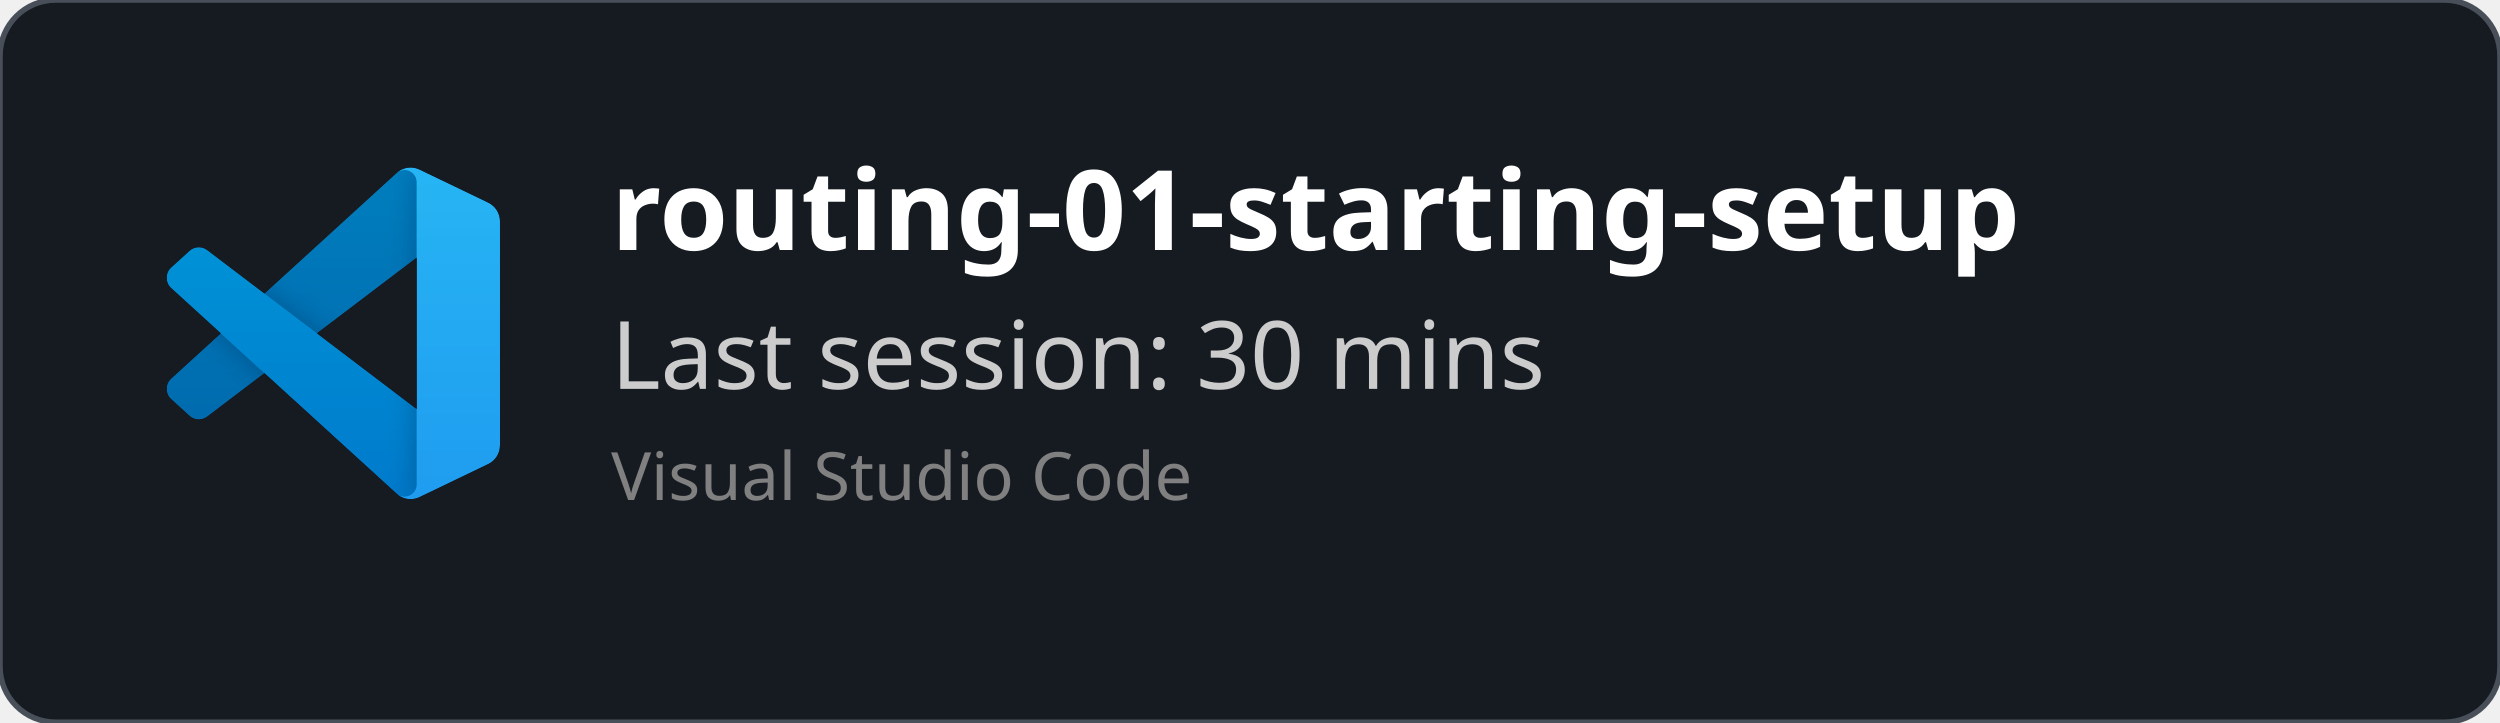
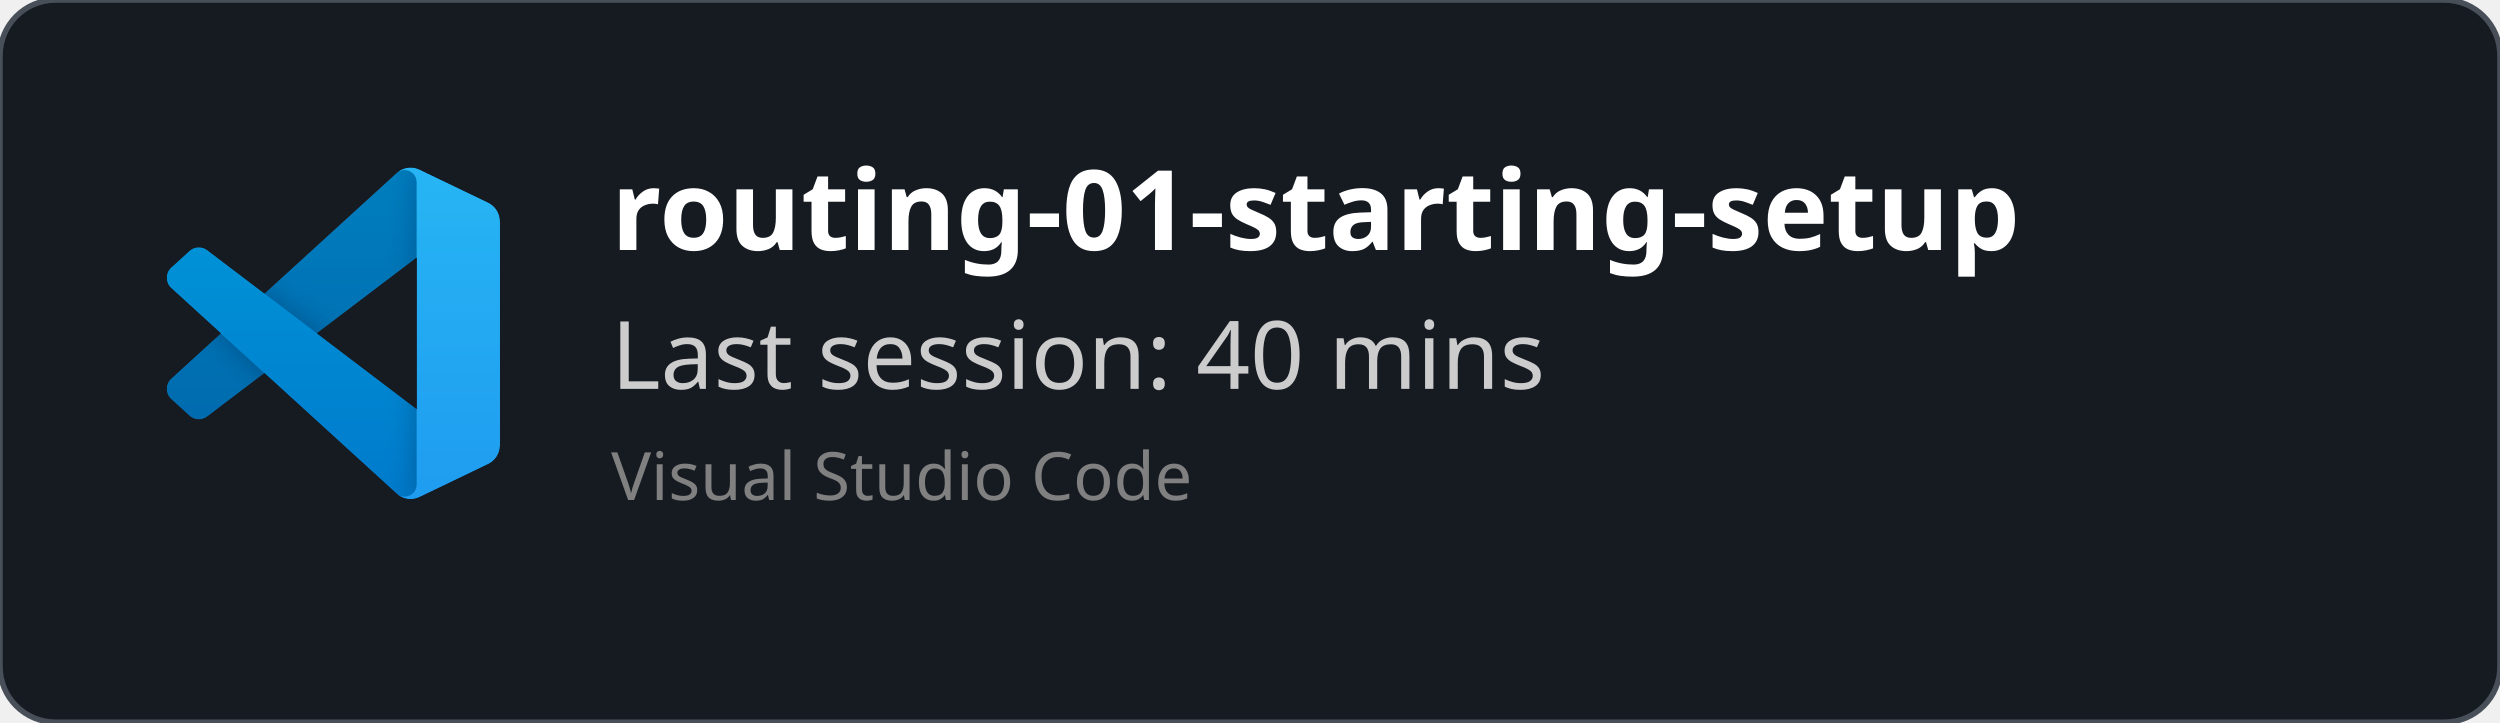
<svg xmlns="http://www.w3.org/2000/svg" width="450" height="130" viewBox="0 0 450 130" fill="none" role="img">
  <style>
    *{
        font-family: 'Segoe UI', Ubuntu, monospace
    }
    </style>
  <defs>
    <clipPath id="horizontalClip" x="20" y="20" width="500" height="200">
      <rect x="90" y="20" width="300" height="50" />
    </clipPath>
  </defs>
  <rect width="450" height="130" fill="rgba(22,27,34)" stroke="#484f58" stroke-width="1" fill-opacity="1" stroke-opacity="1" x="0" y="0" rx="10px" ry="10px">
    </rect>
  <svg width="60" height="60" x="30" y="30" viewBox="0 0 100 100" fill="none" id="vscode">
    <mask id="mask0" mask-type="alpha" maskUnits="userSpaceOnUse" x="0" y="0" width="100" height="100">
      <path fill-rule="evenodd" clip-rule="evenodd" d="M70.912 99.317C72.487 99.931 74.283 99.891 75.873 99.126L96.461 89.22C98.624 88.179 100 85.989 100 83.587V16.413C100 14.011 98.624 11.822 96.461 10.781L75.873 0.874C73.786 -0.13 71.345 0.116 69.513 1.447C69.252 1.637 69.003 1.849 68.769 2.083L29.355 38.041L12.187 25.01C10.589 23.797 8.354 23.896 6.869 25.246L1.363 30.255C-0.453 31.906 -0.455 34.763 1.359 36.417L16.247 50L1.359 63.583C-0.455 65.237 -0.453 68.094 1.363 69.745L6.869 74.754C8.354 76.104 10.589 76.204 12.187 74.99L29.355 61.959L68.769 97.917C69.392 98.541 70.125 99.01 70.912 99.317ZM75.015 27.299L45.109 50L75.015 72.701V27.299Z" fill="white" />
    </mask>
    <g mask="url(#mask0)">
      <path d="M96.461 10.796L75.857 0.876C73.472 -0.273 70.622 0.212 68.75 2.083L1.299 63.583C-0.516 65.237 -0.514 68.094 1.303 69.745L6.813 74.754C8.298 76.104 10.535 76.204 12.134 74.99L93.361 13.37C96.086 11.303 100 13.246 100 16.667V16.427C100 14.027 98.625 11.838 96.461 10.796Z" fill="#0065A9" />
      <g filter="url(#filter0_d)">
        <path d="M96.461 89.204L75.857 99.124C73.472 100.273 70.622 99.788 68.75 97.917L1.299 36.417C-0.516 34.763 -0.514 31.906 1.303 30.255L6.813 25.246C8.298 23.896 10.535 23.796 12.134 25.009L93.361 86.63C96.086 88.697 100 86.754 100 83.333V83.573C100 85.974 98.625 88.162 96.461 89.204Z" fill="#007ACC" />
      </g>
      <g filter="url(#filter1_d)">
        <path d="M75.858 99.126C73.472 100.274 70.622 99.788 68.75 97.917C71.056 100.223 75 98.59 75 95.328V4.672C75 1.41 71.056 -0.223 68.75 2.083C70.622 0.211 73.472 -0.274 75.858 0.874L96.459 10.781C98.623 11.822 100 14.011 100 16.413V83.587C100 85.989 98.623 88.179 96.459 89.22L75.858 99.126Z" fill="#1F9CF0" />
      </g>
      <g style="mix-blend-mode:overlay" opacity="0.25">
        <path fill-rule="evenodd" clip-rule="evenodd" d="M70.851 99.317C72.426 99.931 74.222 99.891 75.812 99.126L96.4 89.22C98.563 88.179 99.939 85.989 99.939 83.587V16.413C99.939 14.011 98.564 11.822 96.4 10.781L75.812 0.874C73.725 -0.13 71.284 0.116 69.453 1.447C69.191 1.637 68.942 1.849 68.708 2.083L29.294 38.041L12.126 25.01C10.528 23.796 8.293 23.896 6.809 25.246L1.302 30.255C-0.513 31.906 -0.515 34.763 1.298 36.417L16.186 50L1.298 63.583C-0.515 65.237 -0.513 68.094 1.302 69.745L6.809 74.754C8.293 76.104 10.528 76.204 12.126 74.99L29.294 61.959L68.708 97.917C69.332 98.54 70.064 99.01 70.851 99.317ZM74.954 27.299L45.048 50L74.954 72.701V27.299Z" fill="url(#paint0_linear)" />
      </g>
    </g>
    <defs>
      <filter id="filter0_d" x="-8.394" y="15.829" width="116.727" height="92.246" filterUnits="userSpaceOnUse" color-interpolation-filters="sRGB">
        <feFlood flood-opacity="0" result="BackgroundImageFix" />
        <feColorMatrix in="SourceAlpha" type="matrix" values="0 0 0 0 0 0 0 0 0 0 0 0 0 0 0 0 0 0 127 0" />
        <feOffset />
        <feGaussianBlur stdDeviation="4.167" />
        <feColorMatrix type="matrix" values="0 0 0 0 0 0 0 0 0 0 0 0 0 0 0 0 0 0 0.25 0" />
        <feBlend mode="overlay" in2="BackgroundImageFix" result="effect1_dropShadow" />
        <feBlend mode="normal" in="SourceGraphic" in2="effect1_dropShadow" result="shape" />
      </filter>
      <filter id="filter1_d" x="60.417" y="-8.076" width="47.917" height="116.151" filterUnits="userSpaceOnUse" color-interpolation-filters="sRGB">
        <feFlood flood-opacity="0" result="BackgroundImageFix" />
        <feColorMatrix in="SourceAlpha" type="matrix" values="0 0 0 0 0 0 0 0 0 0 0 0 0 0 0 0 0 0 127 0" />
        <feOffset />
        <feGaussianBlur stdDeviation="4.167" />
        <feColorMatrix type="matrix" values="0 0 0 0 0 0 0 0 0 0 0 0 0 0 0 0 0 0 0.25 0" />
        <feBlend mode="overlay" in2="BackgroundImageFix" result="effect1_dropShadow" />
        <feBlend mode="normal" in="SourceGraphic" in2="effect1_dropShadow" result="shape" />
      </filter>
      <linearGradient id="paint0_linear" x1="49.939" y1="0.258" x2="49.939" y2="99.742" gradientUnits="userSpaceOnUse">
        <stop stop-color="white" />
        <stop offset="1" stop-color="white" stop-opacity="0" />
      </linearGradient>
    </defs>
  </svg>
  <text x="110" y="45" font-size="20" clip-path="url(#horizontalClip)" font-weight="bold" font-family="Ubuntu" fill="white">
    routing-01-starting-setup
    </text>
  <text x="110" y="70" font-size="17px" font-family="Ubuntu" fill="#ccc">
-     Last session: 30 mins
+     Last session: 40 mins
    </text>
  <text x="110" y="90" font-size="12px" font-family="Ubuntu" fill="grey">
    Visual Studio Code
    </text>
</svg>
